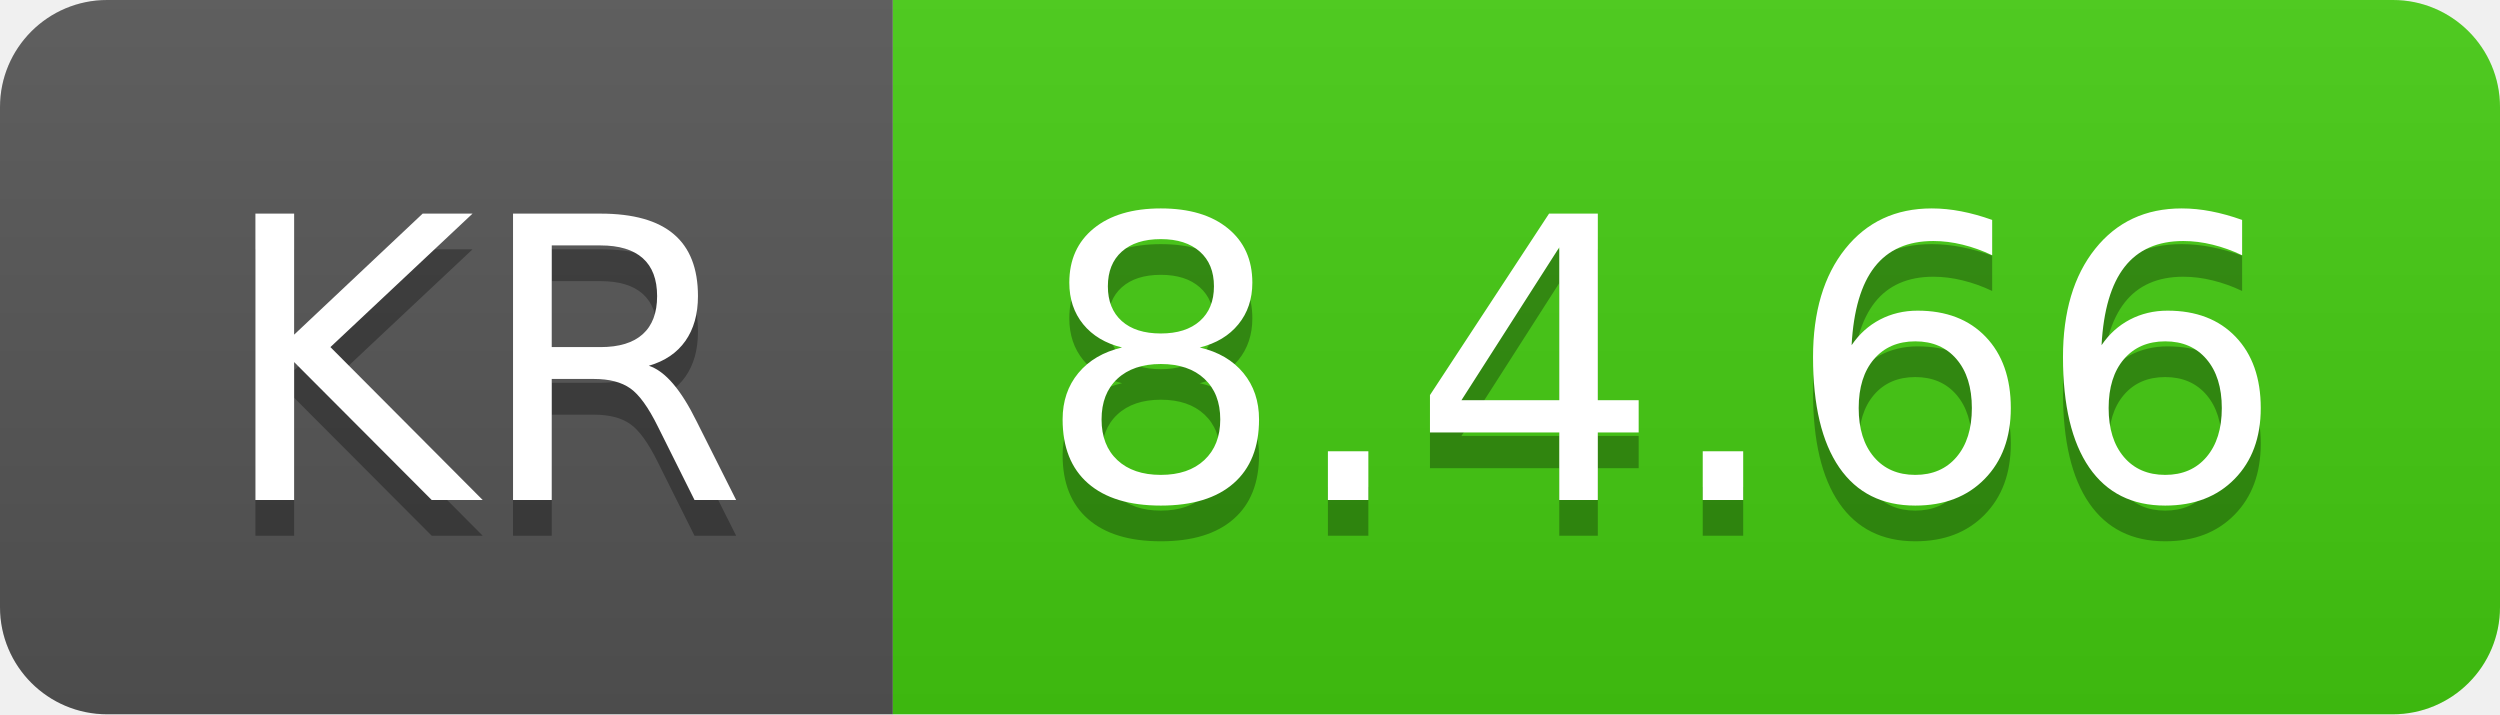
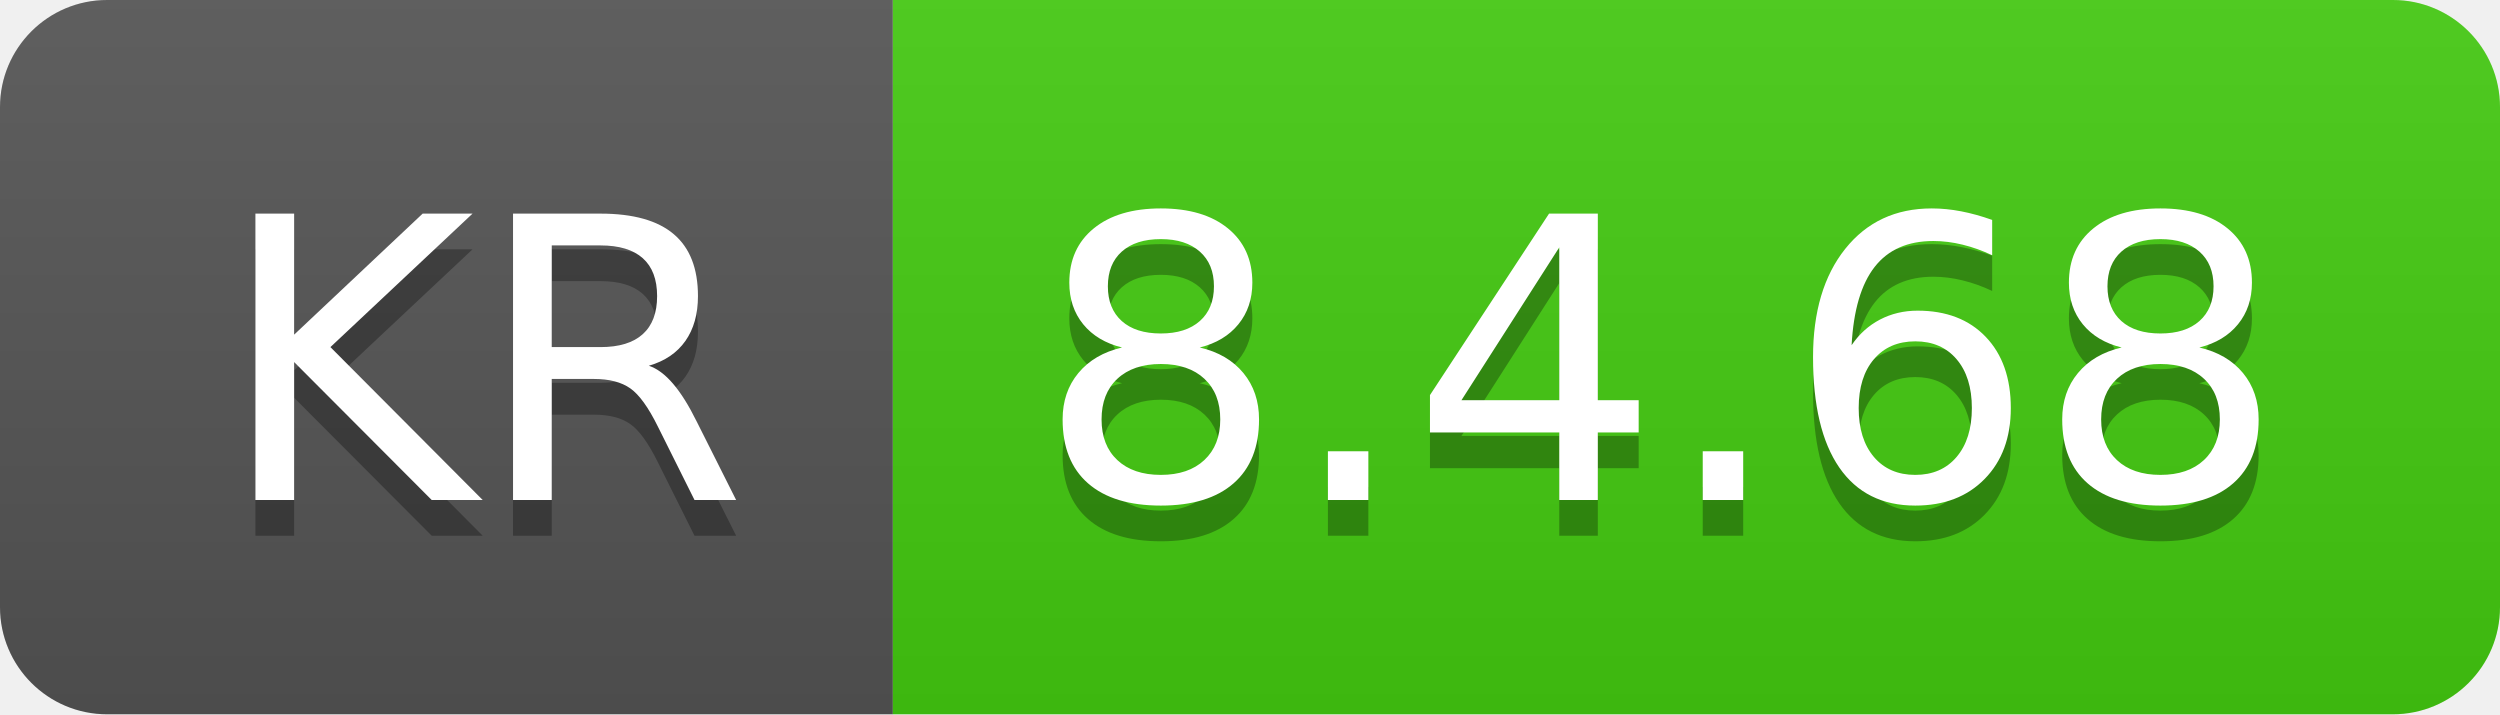
- <svg xmlns="http://www.w3.org/2000/svg" width="70" height="20" role="img" aria-label="KR: 8.4.66">
+ <svg xmlns="http://www.w3.org/2000/svg" width="70" height="20" role="img" aria-label="KR: 8.4.68">
  <linearGradient id="s" x2="0" y2="100%">
    <stop offset="0" stop-color="#bbb" stop-opacity=".1" />
    <stop offset="1" stop-opacity=".1" />
  </linearGradient>
  <clipPath id="r">
    <rect width="70" height="20" rx="3" fill="#fff" />
  </clipPath>
  <g clip-path="url(#r)">
    <rect width="25" height="20" fill="#555" />
    <rect x="25" width="45" height="20" fill="#4c1" />
    <rect width="70" height="20" fill="url(#s)" />
  </g>
  <g fill="#fff" text-anchor="middle" font-family="Verdana,Geneva,DejaVu Sans,sans-serif" text-rendering="geometricPrecision" font-size="110">
    <text aria-hidden="true" x="135" y="150" fill="#010101" fill-opacity=".3" transform="scale(.1)" textLength="150">KR</text>
    <text x="135" y="140" transform="scale(.1)" fill="#fff" textLength="150">KR</text>
-     <text aria-hidden="true" x="465" y="150" fill="#010101" fill-opacity=".3" transform="scale(.1)" textLength="350">8.4.66</text>
-     <text x="465" y="140" transform="scale(.1)" fill="#fff" textLength="350">8.4.66</text>
+     <text aria-hidden="true" x="465" y="150" fill="#010101" fill-opacity=".3" transform="scale(.1)" textLength="350">8.4.68</text>
+     <text x="465" y="140" transform="scale(.1)" fill="#fff" textLength="350">8.4.68</text>
  </g>
</svg>
